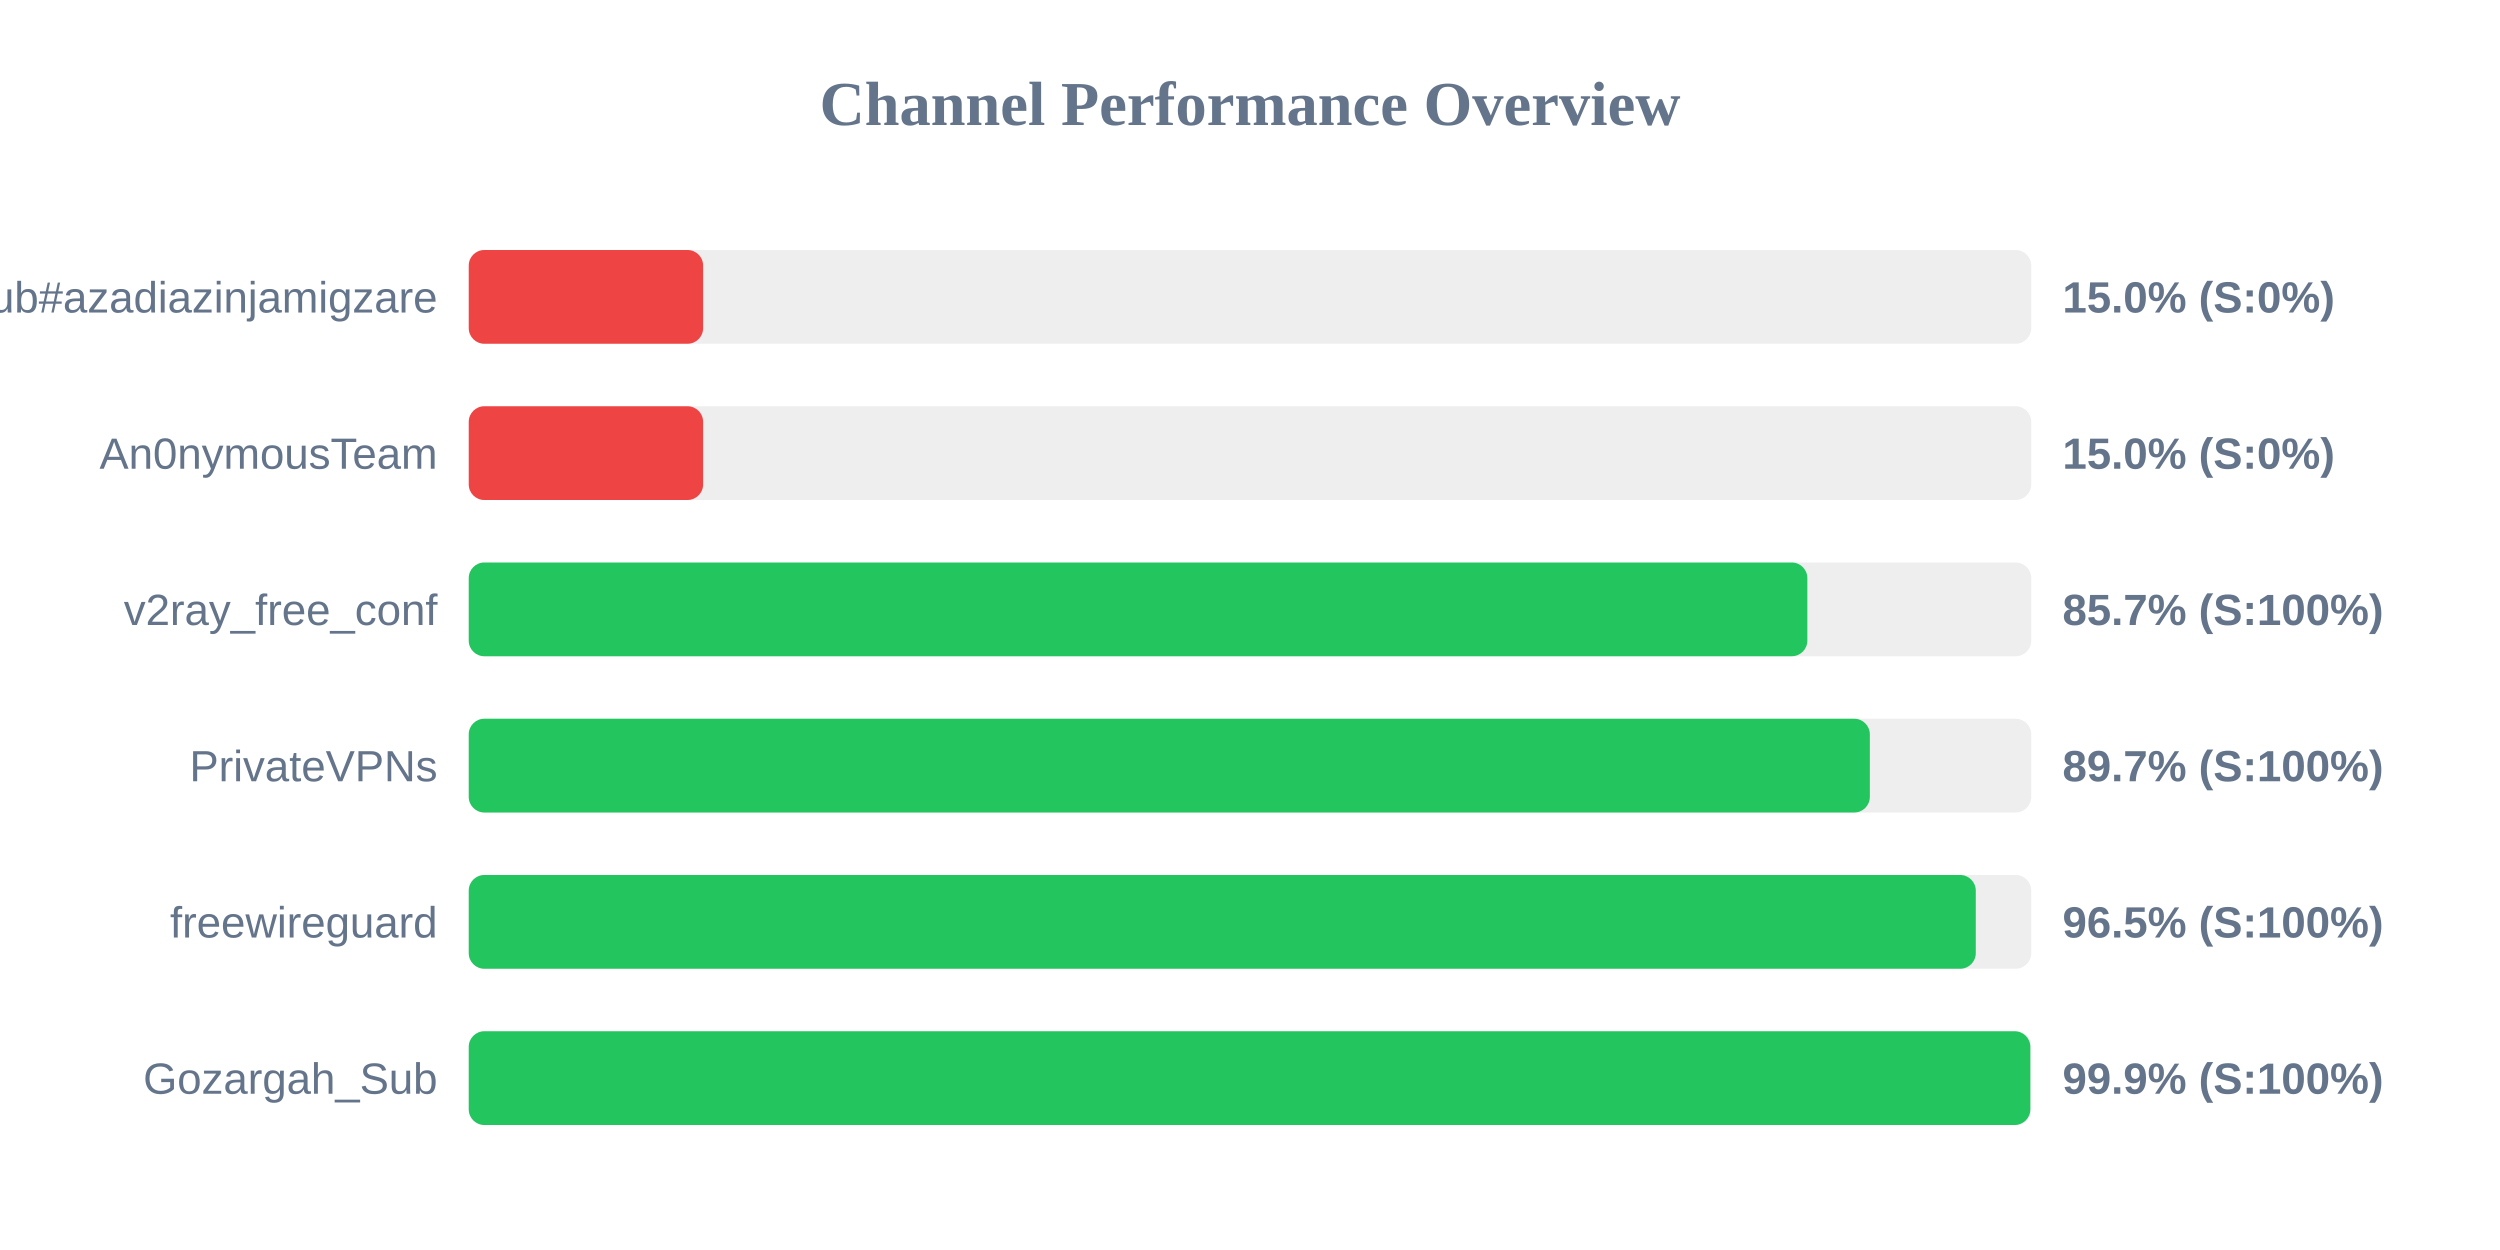
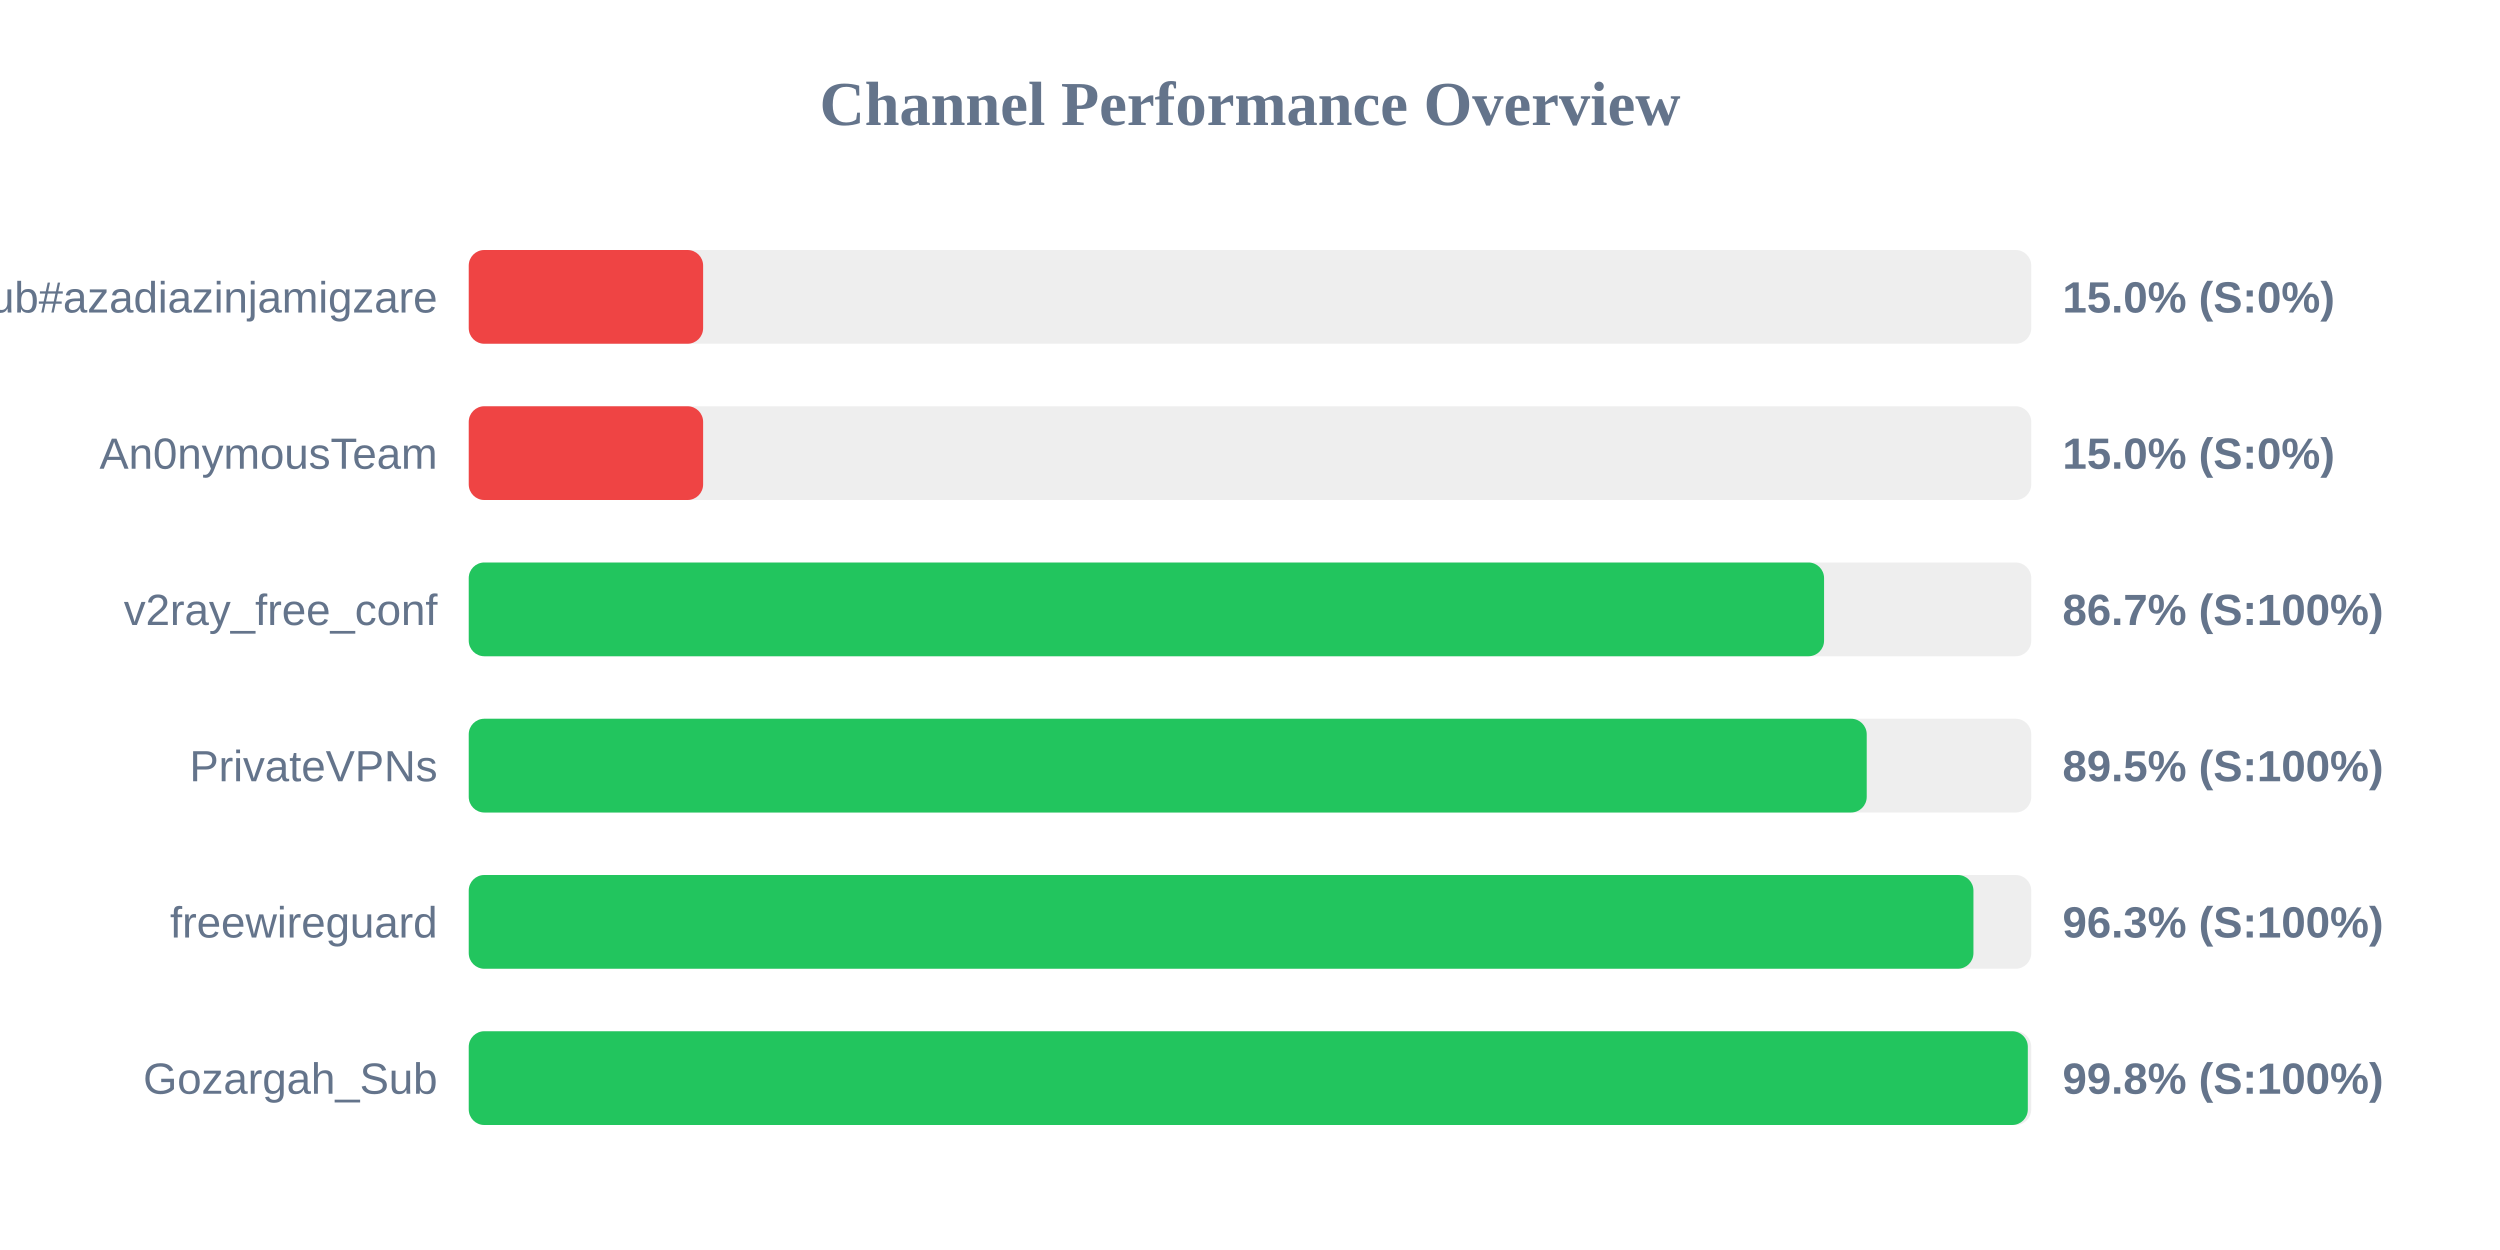
<svg xmlns="http://www.w3.org/2000/svg" width="800" height="400" version="1.1">
  <style>
        .row { font: 14px Arial; fill: #64748b; }
        .score { font: bold 14px Arial; fill: #64748b; }
    </style>
  <text x="400" y="40" text-anchor="middle" font-size="20px" font-weight="bold" fill="#64748b">Channel Performance Overview</text>
  <rect x="150" y="80" width="500" height="30" fill="#eee" rx="5" />
  <rect x="150" y="80" width="75.0" height="30" fill="#ef4444" rx="5" />
  <text x="140" y="100" text-anchor="end" class="row">Sub#azadiazinjamigzare</text>
  <text x="660" y="100" text-anchor="start" class="score">15.0% (S:0%)</text>
  <rect x="150" y="130" width="500" height="30" fill="#eee" rx="5" />
  <rect x="150" y="130" width="75.0" height="30" fill="#ef4444" rx="5" />
  <text x="140" y="150" text-anchor="end" class="row">An0nymousTeam</text>
  <text x="660" y="150" text-anchor="start" class="score">15.0% (S:0%)</text>
  <rect x="150" y="180" width="500" height="30" fill="#eee" rx="5" />
-   <rect x="150" y="180" width="428.35" height="30" fill="#22c55e" rx="5" />
+   <rect x="150" y="180" width="433.7" height="30" fill="#22c55e" rx="5" />
  <text x="140" y="200" text-anchor="end" class="row">v2ray_free_conf</text>
-   <text x="660" y="200" text-anchor="start" class="score">85.7% (S:100%)</text>
+   <text x="660" y="200" text-anchor="start" class="score">86.7% (S:100%)</text>
  <rect x="150" y="230" width="500" height="30" fill="#eee" rx="5" />
-   <rect x="150" y="230" width="448.35" height="30" fill="#22c55e" rx="5" />
+   <rect x="150" y="230" width="447.35" height="30" fill="#22c55e" rx="5" />
  <text x="140" y="250" text-anchor="end" class="row">PrivateVPNs</text>
-   <text x="660" y="250" text-anchor="start" class="score">89.7% (S:100%)</text>
+   <text x="660" y="250" text-anchor="start" class="score">89.5% (S:100%)</text>
  <rect x="150" y="280" width="500" height="30" fill="#eee" rx="5" />
-   <rect x="150" y="280" width="482.25" height="30" fill="#22c55e" rx="5" />
+   <rect x="150" y="280" width="481.5" height="30" fill="#22c55e" rx="5" />
  <text x="140" y="300" text-anchor="end" class="row">freewireguard</text>
-   <text x="660" y="300" text-anchor="start" class="score">96.5% (S:100%)</text>
+   <text x="660" y="300" text-anchor="start" class="score">96.3% (S:100%)</text>
  <rect x="150" y="330" width="500" height="30" fill="#eee" rx="5" />
-   <rect x="150" y="330" width="499.7" height="30" fill="#22c55e" rx="5" />
+   <rect x="150" y="330" width="498.9" height="30" fill="#22c55e" rx="5" />
  <text x="140" y="350" text-anchor="end" class="row">Gozargah_Sub</text>
-   <text x="660" y="350" text-anchor="start" class="score">99.9% (S:100%)</text>
+   <text x="660" y="350" text-anchor="start" class="score">99.8% (S:100%)</text>
</svg>
